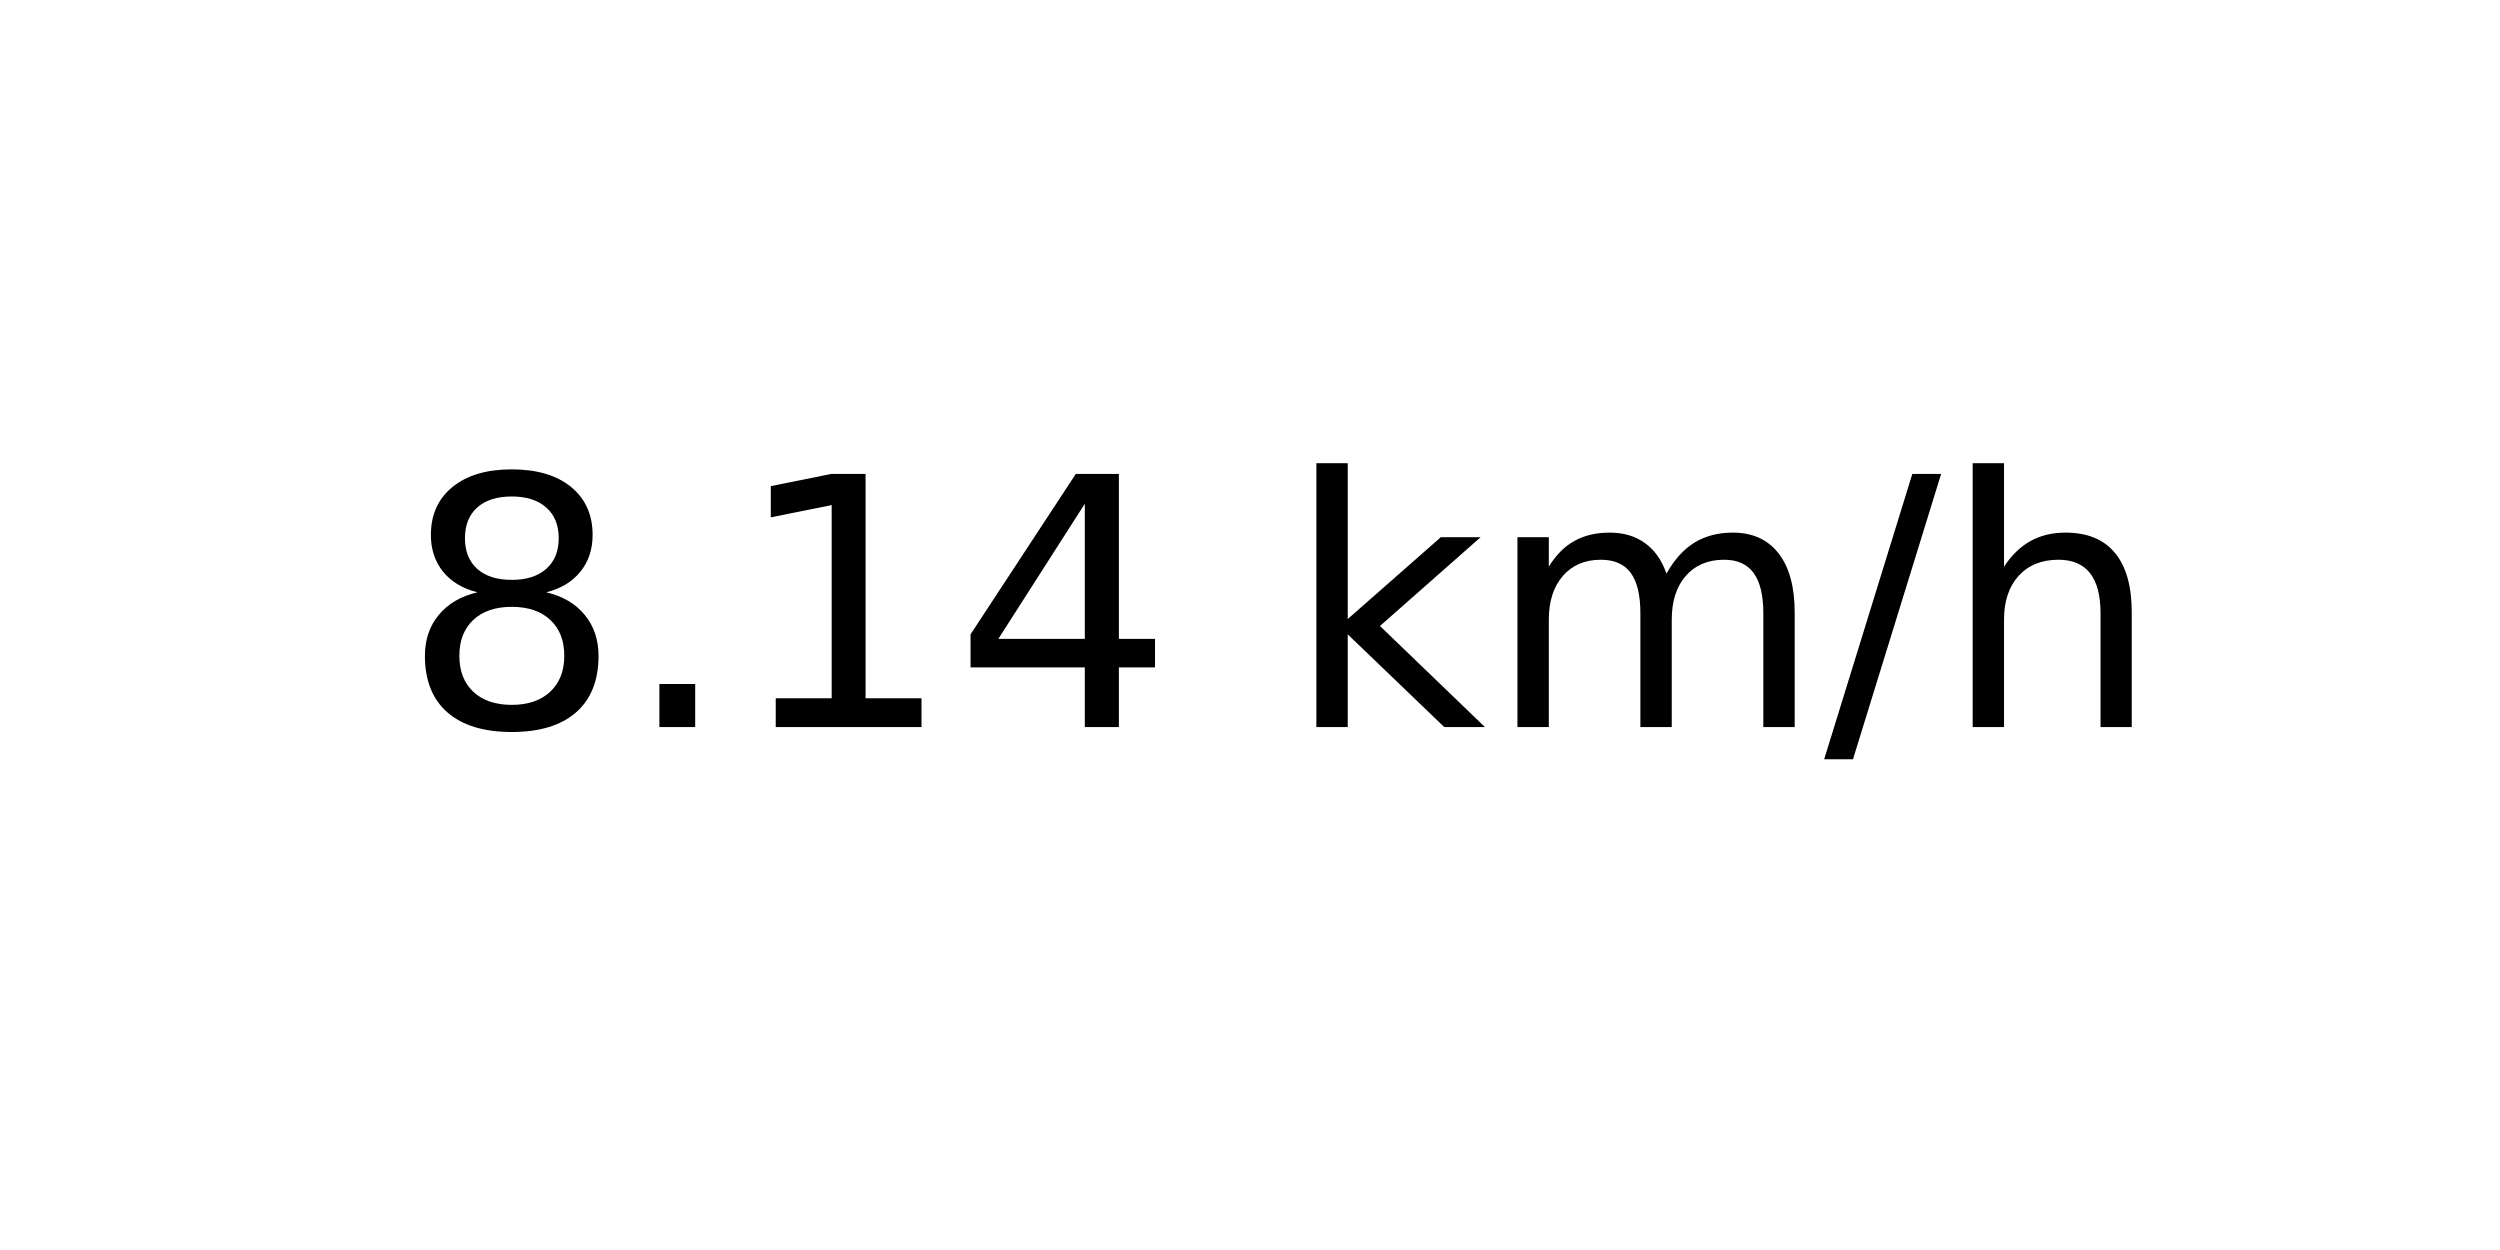
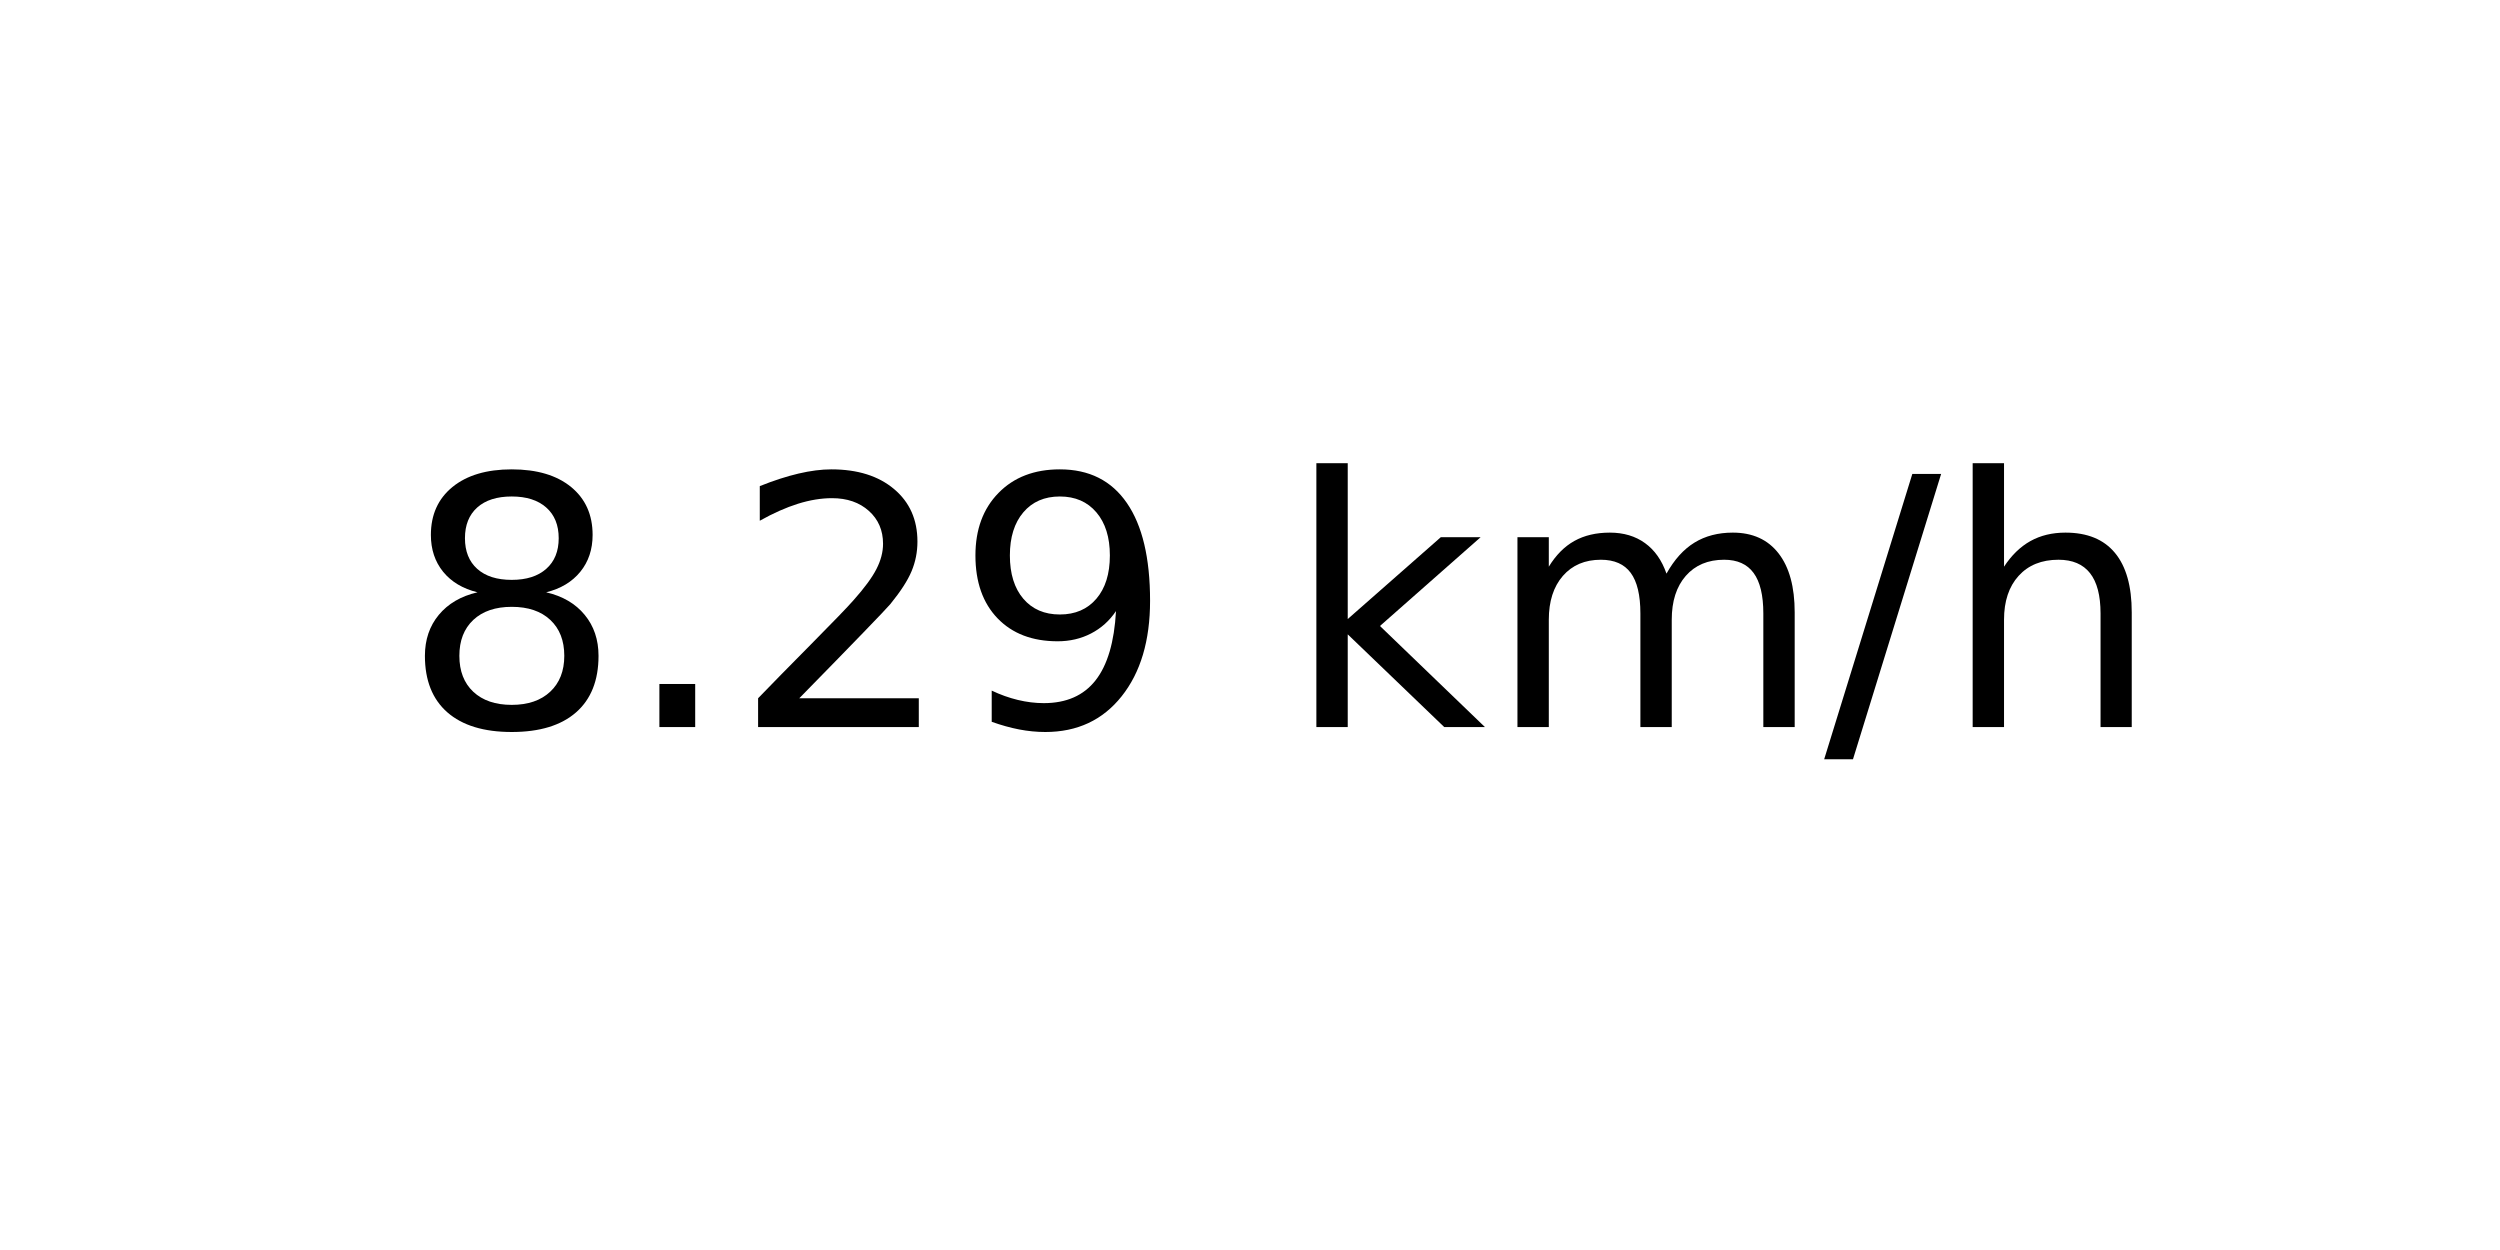
<svg xmlns="http://www.w3.org/2000/svg" xmlns:xlink="http://www.w3.org/1999/xlink" width="72pt" height="36pt" viewBox="0 0 72 36" version="1.1">
  <defs>
    <style type="text/css">*{stroke-linejoin: round; stroke-linecap: butt}</style>
  </defs>
  <g id="figure_1">
    <g id="axes_1">
      <g id="text_1">
        <g transform="translate(11.55937 20.93937) scale(0.1 -0.1)">
          <defs>
            <path id="DejaVuSans-38" d="M 2034 2216  Q 1584 2216 1326 1975  Q 1069 1734 1069 1313  Q 1069 891 1326 650  Q 1584 409 2034 409  Q 2484 409 2743 651  Q 3003 894 3003 1313  Q 3003 1734 2745 1975  Q 2488 2216 2034 2216  z M 1403 2484  Q 997 2584 770 2862  Q 544 3141 544 3541  Q 544 4100 942 4425  Q 1341 4750 2034 4750  Q 2731 4750 3128 4425  Q 3525 4100 3525 3541  Q 3525 3141 3298 2862  Q 3072 2584 2669 2484  Q 3125 2378 3379 2068  Q 3634 1759 3634 1313  Q 3634 634 3220 271  Q 2806 -91 2034 -91  Q 1263 -91 848 271  Q 434 634 434 1313  Q 434 1759 690 2068  Q 947 2378 1403 2484  z M 1172 3481  Q 1172 3119 1398 2916  Q 1625 2713 2034 2713  Q 2441 2713 2670 2916  Q 2900 3119 2900 3481  Q 2900 3844 2670 4047  Q 2441 4250 2034 4250  Q 1625 4250 1398 4047  Q 1172 3844 1172 3481  z " transform="scale(0.015625)" />
            <path id="DejaVuSans-2e" d="M 684 794  L 1344 794  L 1344 0  L 684 0  L 684 794  z " transform="scale(0.015625)" />
-             <path id="DejaVuSans-31" d="M 794 531  L 1825 531  L 1825 4091  L 703 3866  L 703 4441  L 1819 4666  L 2450 4666  L 2450 531  L 3481 531  L 3481 0  L 794 0  L 794 531  z " transform="scale(0.015625)" />
-             <path id="DejaVuSans-34" d="M 2419 4116  L 825 1625  L 2419 1625  L 2419 4116  z M 2253 4666  L 3047 4666  L 3047 1625  L 3713 1625  L 3713 1100  L 3047 1100  L 3047 0  L 2419 0  L 2419 1100  L 313 1100  L 313 1709  L 2253 4666  z " transform="scale(0.015625)" />
+             <path id="DejaVuSans-32" d="M 1228 531  L 3431 531  L 3431 0  L 469 0  L 469 531  Q 828 903 1448 1529  Q 2069 2156 2228 2338  Q 2531 2678 2651 2914  Q 2772 3150 2772 3378  Q 2772 3750 2511 3984  Q 2250 4219 1831 4219  Q 1534 4219 1204 4116  Q 875 4013 500 3803  L 500 4441  Q 881 4594 1212 4672  Q 1544 4750 1819 4750  Q 2544 4750 2975 4387  Q 3406 4025 3406 3419  Q 3406 3131 3298 2873  Q 3191 2616 2906 2266  Q 2828 2175 2409 1742  Q 1991 1309 1228 531  z " transform="scale(0.015625)" />
+             <path id="DejaVuSans-39" d="M 703 97  L 703 672  Q 941 559 1184 500  Q 1428 441 1663 441  Q 2288 441 2617 861  Q 2947 1281 2994 2138  Q 2813 1869 2534 1725  Q 2256 1581 1919 1581  Q 1219 1581 811 2004  Q 403 2428 403 3163  Q 403 3881 828 4315  Q 1253 4750 1959 4750  Q 2769 4750 3195 4129  Q 3622 3509 3622 2328  Q 3622 1225 3098 567  Q 2575 -91 1691 -91  Q 1453 -91 1209 -44  Q 966 3 703 97  z M 1959 2075  Q 2384 2075 2632 2365  Q 2881 2656 2881 3163  Q 2881 3666 2632 3958  Q 2384 4250 1959 4250  Q 1534 4250 1286 3958  Q 1038 3666 1038 3163  Q 1038 2656 1286 2365  Q 1534 2075 1959 2075  z " transform="scale(0.015625)" />
            <path id="DejaVuSans-20" transform="scale(0.015625)" />
            <path id="DejaVuSans-6b" d="M 581 4863  L 1159 4863  L 1159 1991  L 2875 3500  L 3609 3500  L 1753 1863  L 3688 0  L 2938 0  L 1159 1709  L 1159 0  L 581 0  L 581 4863  z " transform="scale(0.015625)" />
            <path id="DejaVuSans-6d" d="M 3328 2828  Q 3544 3216 3844 3400  Q 4144 3584 4550 3584  Q 5097 3584 5394 3201  Q 5691 2819 5691 2113  L 5691 0  L 5113 0  L 5113 2094  Q 5113 2597 4934 2840  Q 4756 3084 4391 3084  Q 3944 3084 3684 2787  Q 3425 2491 3425 1978  L 3425 0  L 2847 0  L 2847 2094  Q 2847 2600 2669 2842  Q 2491 3084 2119 3084  Q 1678 3084 1418 2786  Q 1159 2488 1159 1978  L 1159 0  L 581 0  L 581 3500  L 1159 3500  L 1159 2956  Q 1356 3278 1631 3431  Q 1906 3584 2284 3584  Q 2666 3584 2933 3390  Q 3200 3197 3328 2828  z " transform="scale(0.015625)" />
            <path id="DejaVuSans-2f" d="M 1625 4666  L 2156 4666  L 531 -594  L 0 -594  L 1625 4666  z " transform="scale(0.015625)" />
            <path id="DejaVuSans-68" d="M 3513 2113  L 3513 0  L 2938 0  L 2938 2094  Q 2938 2591 2744 2837  Q 2550 3084 2163 3084  Q 1697 3084 1428 2787  Q 1159 2491 1159 1978  L 1159 0  L 581 0  L 581 4863  L 1159 4863  L 1159 2956  Q 1366 3272 1645 3428  Q 1925 3584 2291 3584  Q 2894 3584 3203 3211  Q 3513 2838 3513 2113  z " transform="scale(0.015625)" />
          </defs>
          <use xlink:href="#DejaVuSans-38" />
          <use xlink:href="#DejaVuSans-2e" x="63.623" />
-           <use xlink:href="#DejaVuSans-31" x="95.41" />
-           <use xlink:href="#DejaVuSans-34" x="159.033" />
+           <use xlink:href="#DejaVuSans-32" x="95.41" />
+           <use xlink:href="#DejaVuSans-39" x="159.033" />
          <use xlink:href="#DejaVuSans-20" x="222.656" />
          <use xlink:href="#DejaVuSans-6b" x="254.443" />
          <use xlink:href="#DejaVuSans-6d" x="312.354" />
          <use xlink:href="#DejaVuSans-2f" x="409.766" />
          <use xlink:href="#DejaVuSans-68" x="443.457" />
        </g>
      </g>
    </g>
  </g>
</svg>
